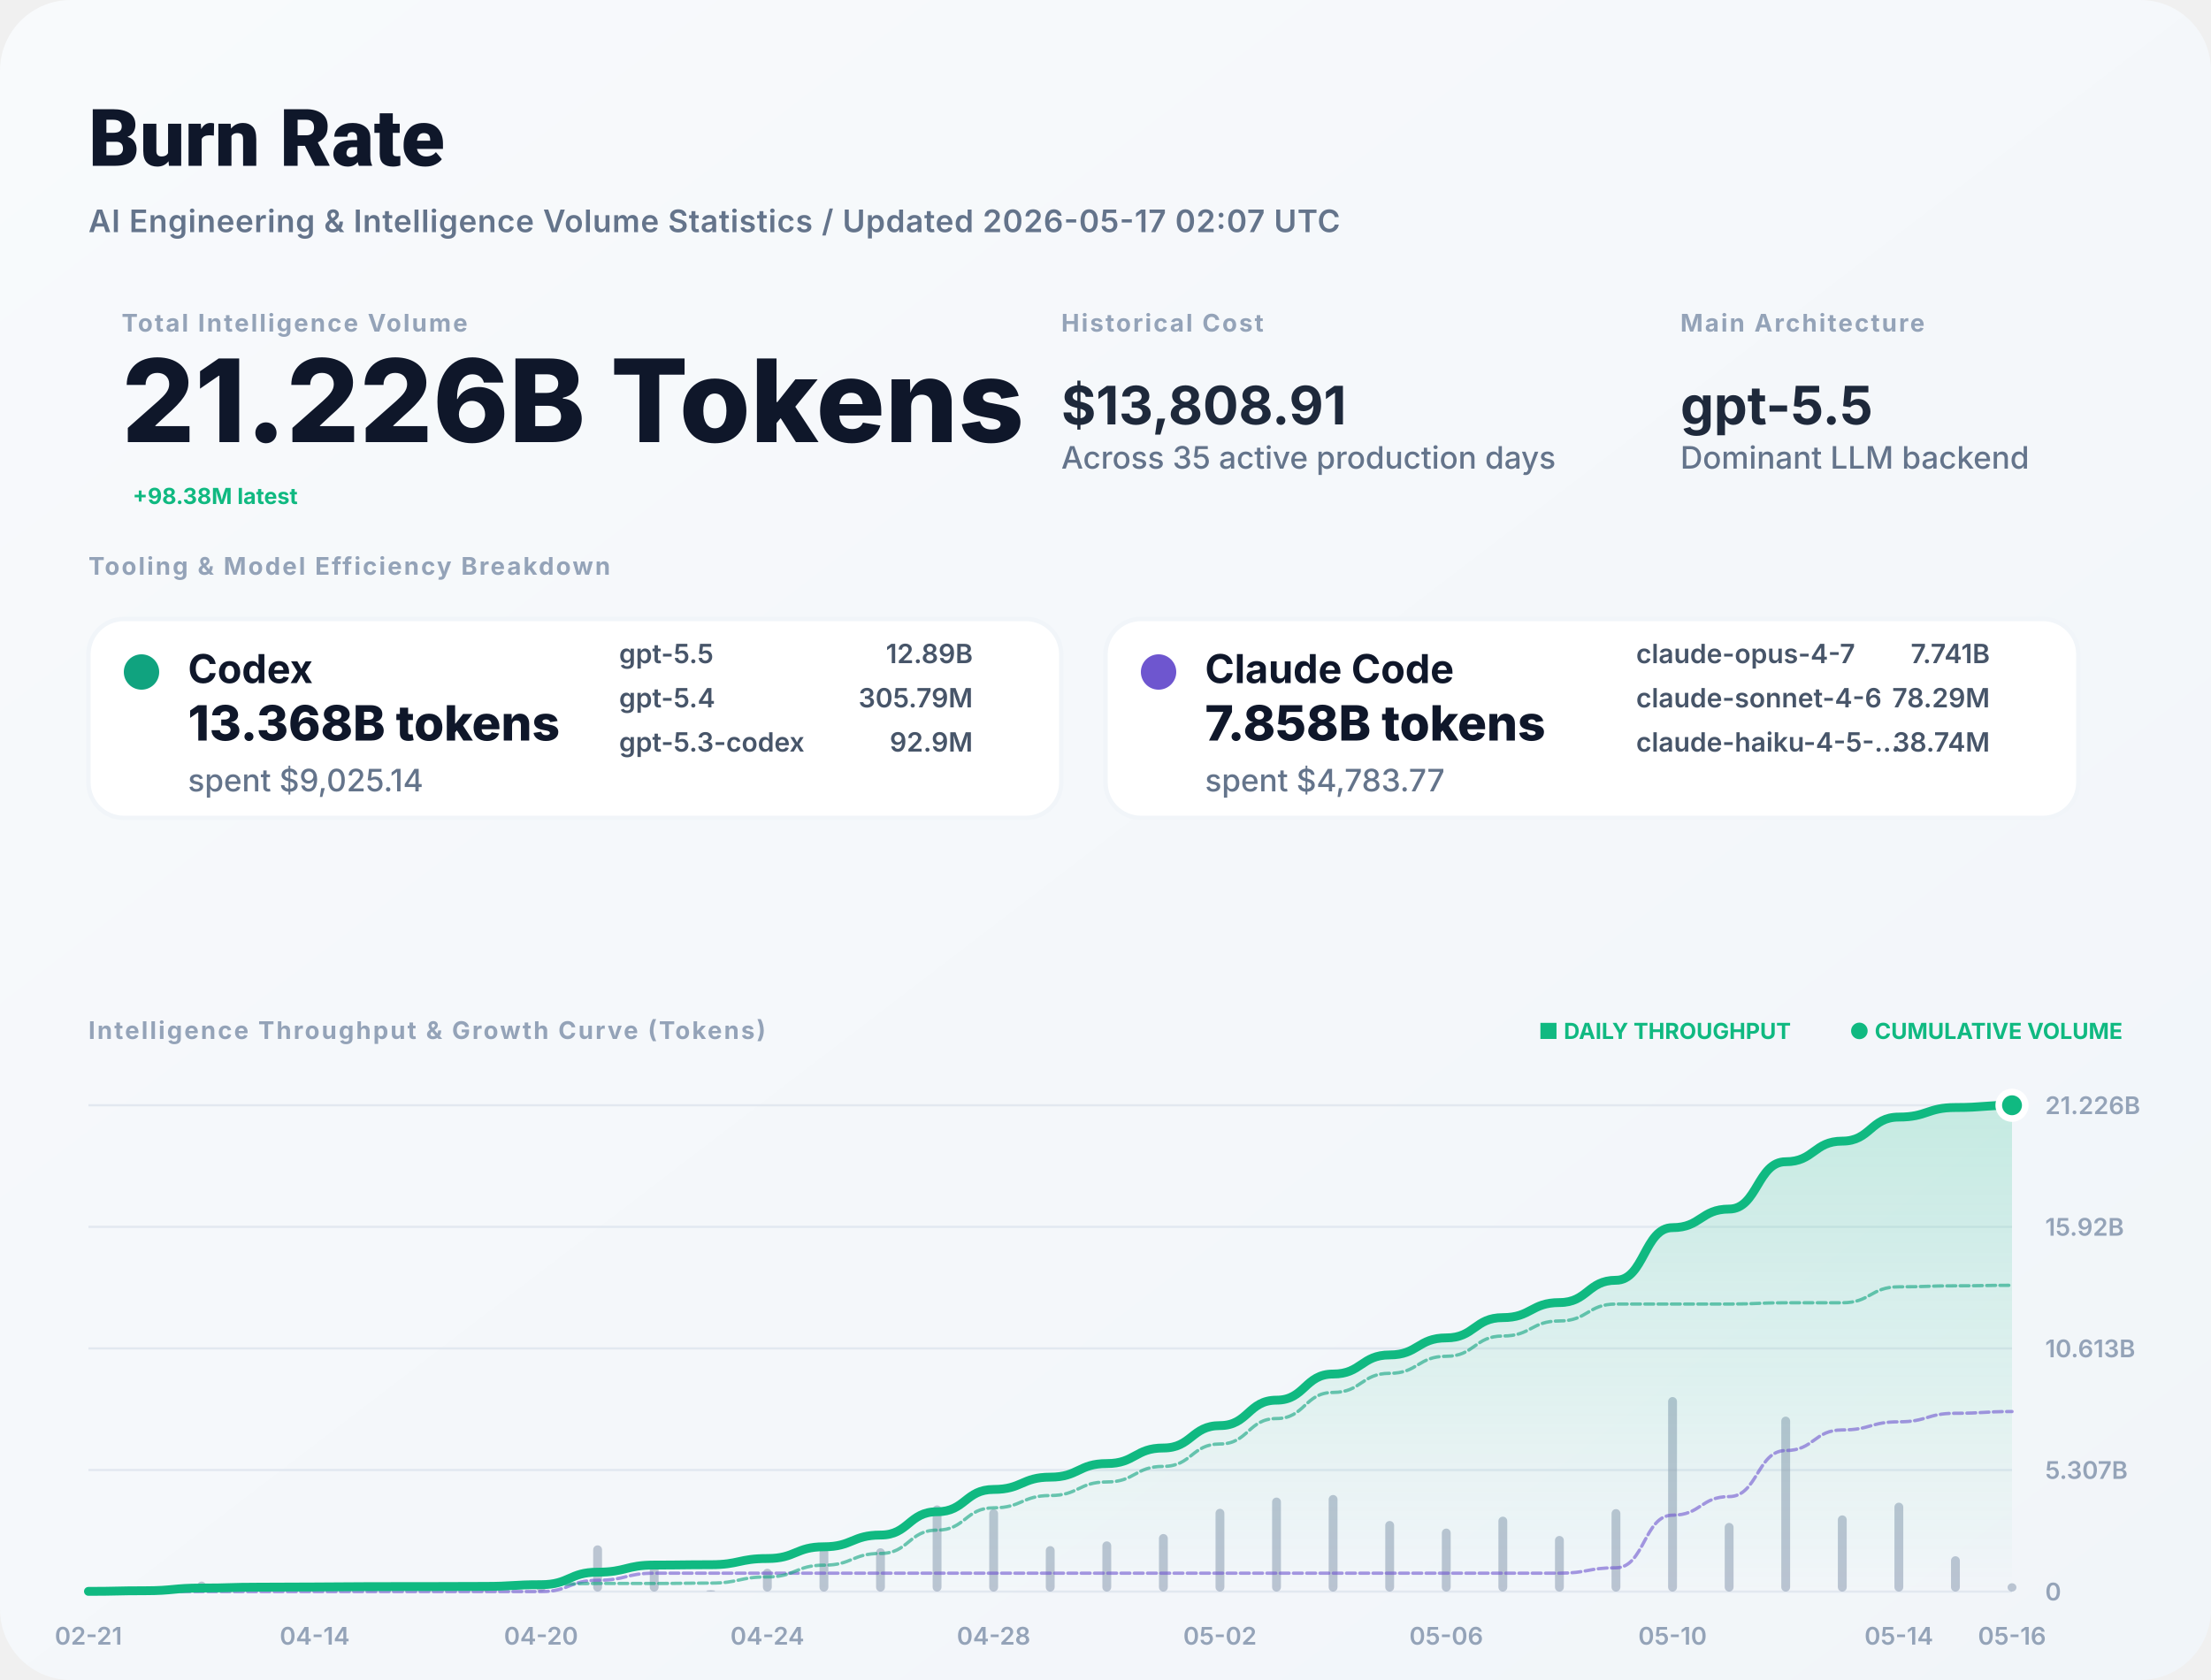
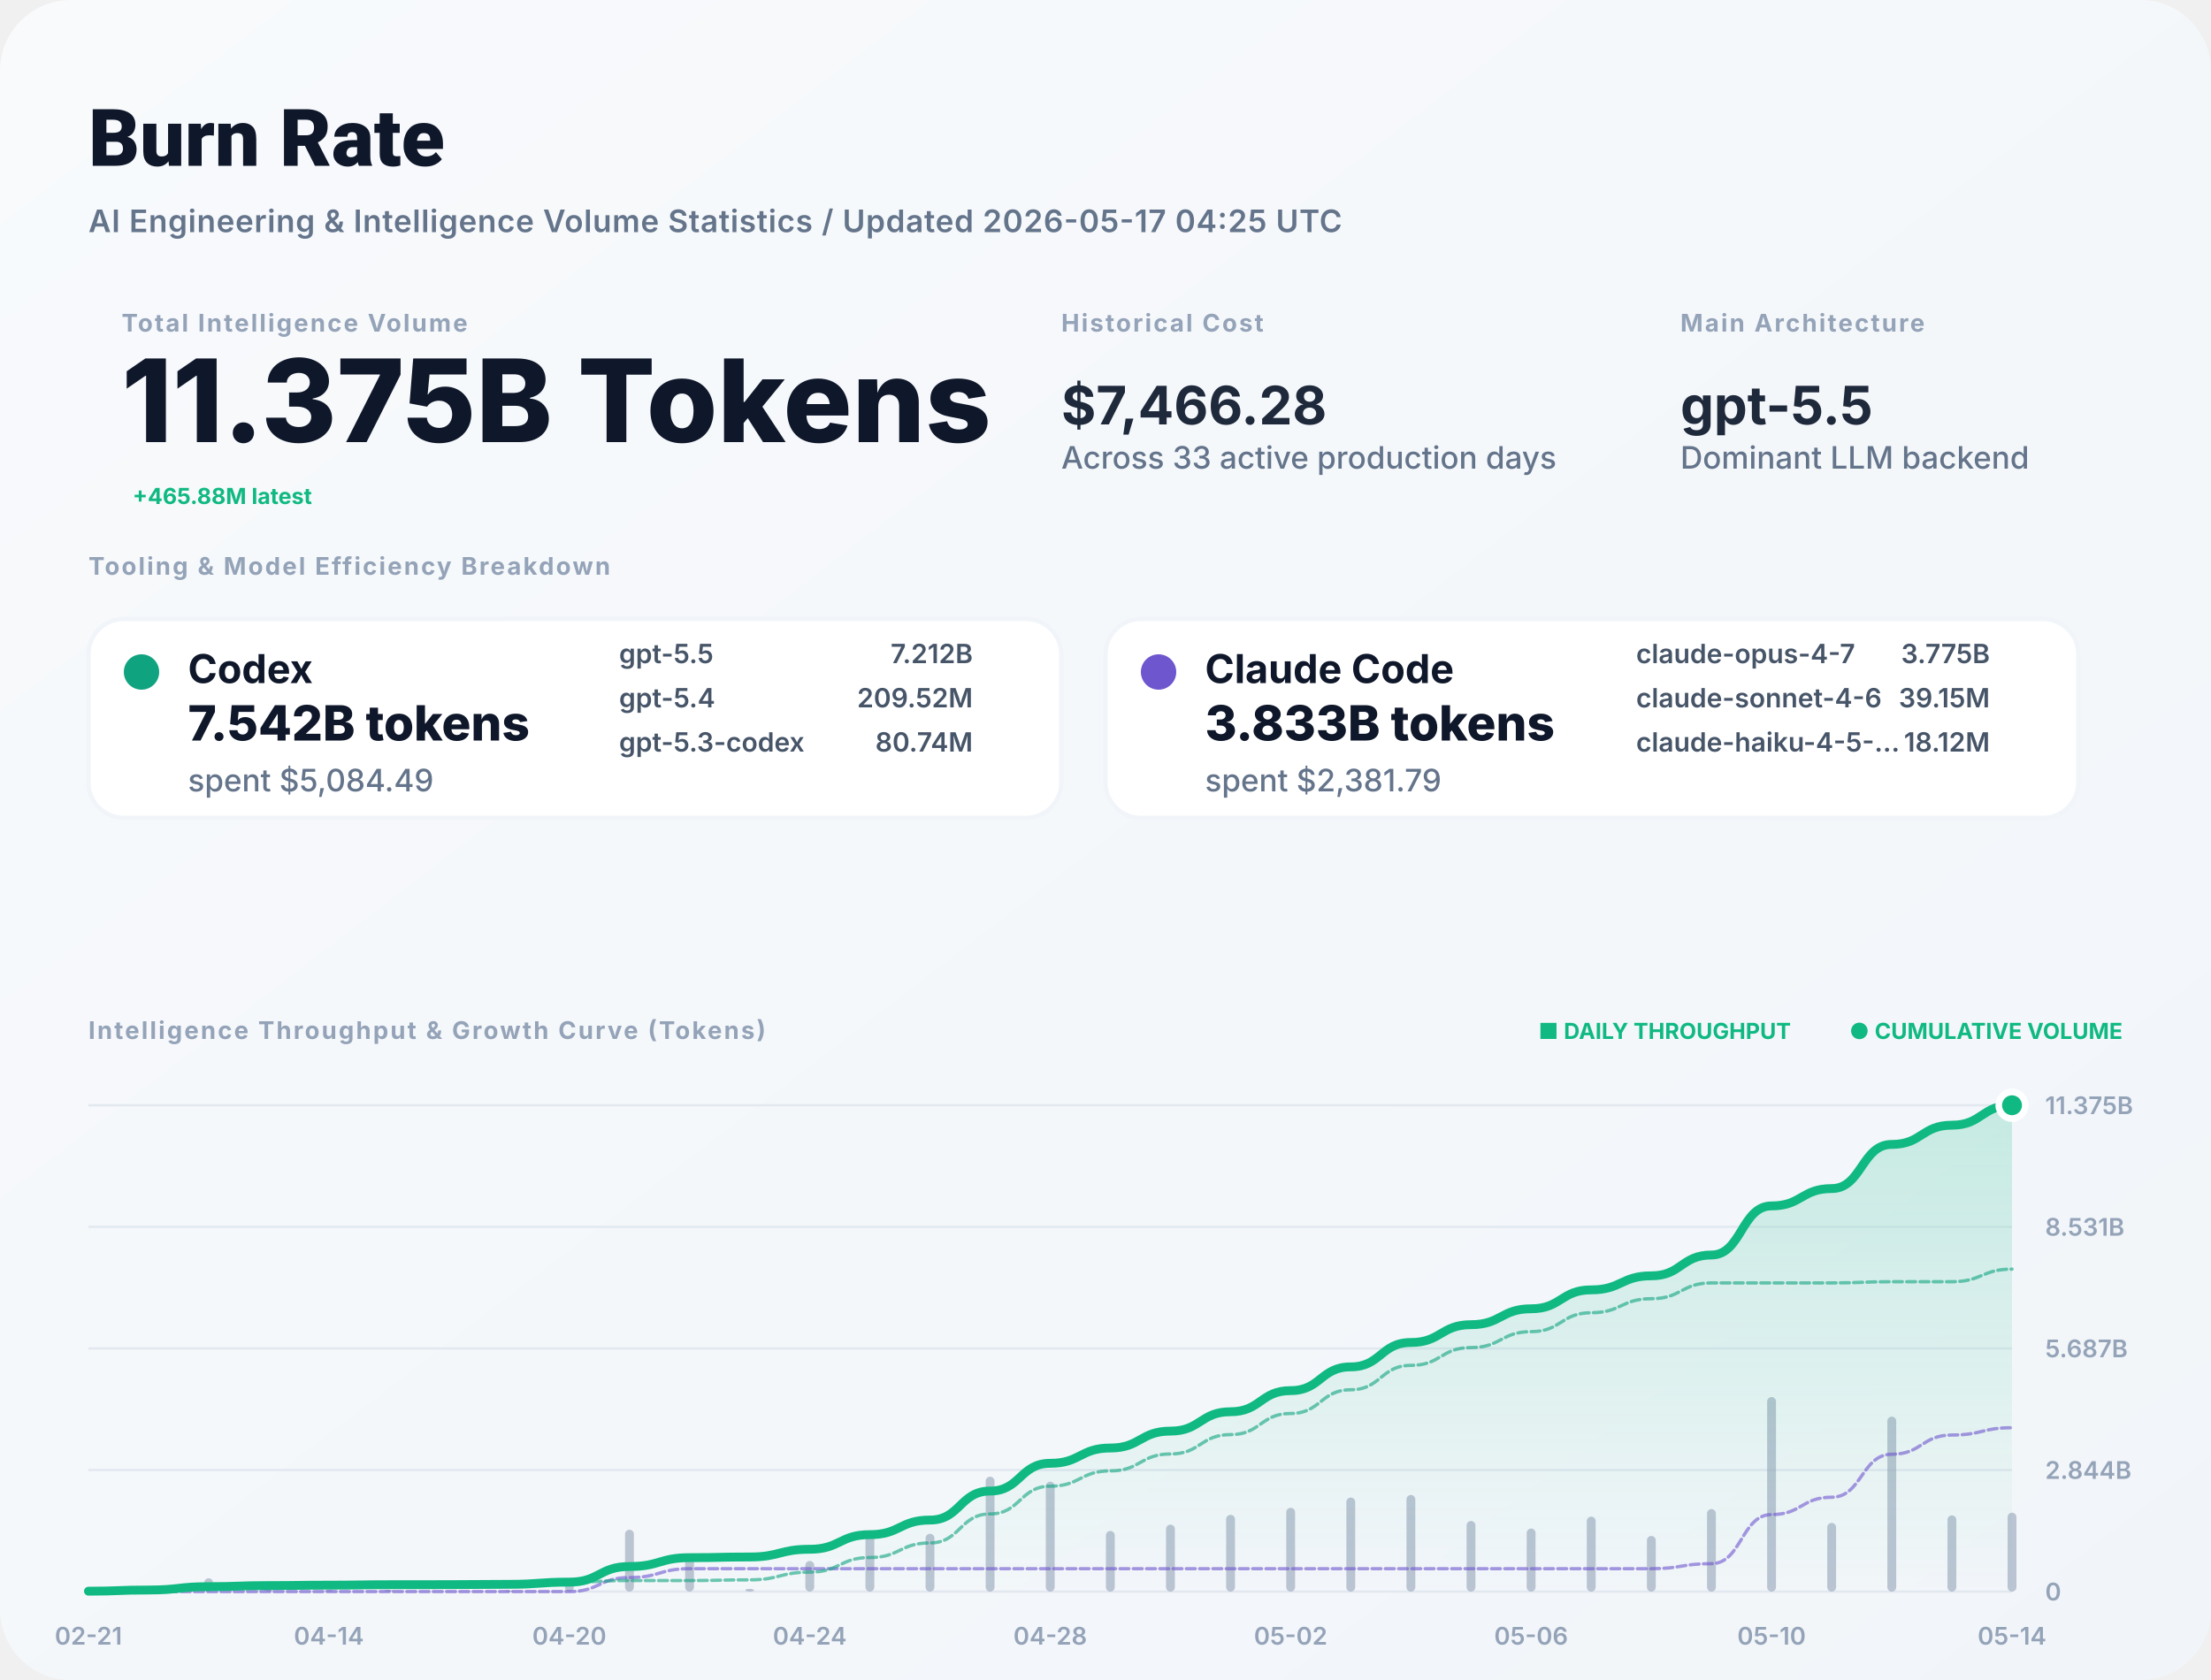
<svg xmlns="http://www.w3.org/2000/svg" width="1000" height="760" viewBox="0 0 1000 760" fill="none">
  <defs>
    <linearGradient id="bg" x1="0" x2="1" y1="0" y2="1">
      <stop stop-color="#F8FAFC" />
      <stop offset="1" stop-color="#F1F5F9" />
    </linearGradient>
    <filter id="shadow" x="-5%" y="-5%" width="110%" height="110%">
      <feDropShadow dx="0" dy="4" stdDeviation="12" flood-color="#000" flood-opacity="0.05" />
    </filter>
    <linearGradient id="lineGrad" x1="0" y1="0" x2="0" y2="1">
      <stop stop-color="#10B981" stop-opacity="0.2" />
      <stop offset="1" stop-color="#10B981" stop-opacity="0" />
    </linearGradient>
  </defs>
  <style>
    .title { font: 800 36px -apple-system, BlinkMacSystemFont, "Segoe UI", Roboto, sans-serif; fill: #0F172A; }
    .subtitle { font: 600 14px -apple-system, sans-serif; fill: #64748B; letter-spacing: 0.02em; }
    .label { font: 700 11px -apple-system, sans-serif; letter-spacing: 0.08em; text-transform: uppercase; fill: #94A3B8; }
    .total-val { font: 800 52px -apple-system, sans-serif; fill: #0F172A; }
    .stat-val { font: 700 24px -apple-system, sans-serif; fill: #1E293B; }
    .tool-name { font: 700 18px -apple-system, sans-serif; fill: #0F172A; }
    .tool-metric { font: 800 22px -apple-system, sans-serif; fill: #0F172A; }
    .tool-muted { font: 500 14px -apple-system, sans-serif; fill: #64748B; }
    .model-item { font: 600 12px -apple-system, sans-serif; fill: #475569; }
    .chart-label { font: 600 11px -apple-system, sans-serif; fill: #94A3B8; }
    .badge { font: 700 10px -apple-system, sans-serif; fill: #10B981; }
  </style>
  <rect width="1000" height="760" rx="32" fill="url(#bg)" />
  <text x="40" y="75" class="title">Burn Rate</text>
-   <text x="40" y="105" class="subtitle">AI Engineering &amp; Intelligence Volume Statistics / Updated 2026-05-17 02:07 UTC</text>
+   <text x="40" y="105" class="subtitle">AI Engineering &amp; Intelligence Volume Statistics / Updated 2026-05-17 04:25 UTC</text>
  <g transform="translate(40, 150)">
    <g transform="translate(15, 0)">
      <text y="0" class="label">Total Intelligence Volume</text>
-       <text y="50" class="total-val">21.226B Tokens</text>
-       <text x="5" y="78" class="badge" font-size="16">+98.38M latest</text>
+       <text y="50" class="total-val">11.375B Tokens</text>
+       <text x="5" y="78" class="badge" font-size="16">+465.88M latest</text>
    </g>
    <g transform="translate(440, 0)">
      <text y="0" class="label">Historical Cost</text>
-       <text y="42" class="stat-val">$13,808.91</text>
-       <text y="62" class="tool-muted">Across 35 active production days</text>
+       <text y="42" class="stat-val">$7,466.28</text>
+       <text y="62" class="tool-muted">Across 33 active production days</text>
    </g>
    <g transform="translate(720, 0)">
      <text y="0" class="label">Main Architecture</text>
      <text y="42" class="stat-val" fill="#10B981">gpt-5.5</text>
      <text y="62" class="tool-muted">Dominant LLM backend</text>
    </g>
  </g>
  <g transform="translate(40, 260)">
    <text y="0" class="label">Tooling &amp; Model Efficiency Breakdown</text>
  </g>
  <g transform="translate(40, 280)">
    <rect width="440" height="90" rx="16" fill="white" stroke="#F1F5F9" stroke-width="2" />
    <circle cx="24" cy="24" r="8" fill="#10A37F" />
    <text x="45" y="29" class="tool-name">Codex</text>
-     <text x="45" y="55" class="tool-metric">13.368B tokens</text>
-     <text x="45" y="78" class="tool-muted">spent $9,025.14</text>
+     <text x="45" y="55" class="tool-metric">7.542B tokens</text>
+     <text x="45" y="78" class="tool-muted">spent $5,084.49</text>
    <g transform="translate(240, 20)">
      <text x="0" y="0" class="model-item">gpt-5.5</text>
-       <text x="160" y="0" class="model-item" text-anchor="end">12.89B</text>
+       <text x="160" y="0" class="model-item" text-anchor="end">7.212B</text>
      <text x="0" y="20" class="model-item">gpt-5.4</text>
-       <text x="160" y="20" class="model-item" text-anchor="end">305.79M</text>
+       <text x="160" y="20" class="model-item" text-anchor="end">209.52M</text>
      <text x="0" y="40" class="model-item">gpt-5.3-codex</text>
-       <text x="160" y="40" class="model-item" text-anchor="end">92.9M</text>
+       <text x="160" y="40" class="model-item" text-anchor="end">80.74M</text>
    </g>
  </g>
  <g transform="translate(500, 280)">
    <rect width="440" height="90" rx="16" fill="white" stroke="#F1F5F9" stroke-width="2" />
    <circle cx="24" cy="24" r="8" fill="#6E56CF" />
    <text x="45" y="29" class="tool-name">Claude Code</text>
-     <text x="45" y="55" class="tool-metric">7.858B tokens</text>
-     <text x="45" y="78" class="tool-muted">spent $4,783.77</text>
+     <text x="45" y="55" class="tool-metric">3.833B tokens</text>
+     <text x="45" y="78" class="tool-muted">spent $2,381.79</text>
    <g transform="translate(240, 20)">
      <text x="0" y="0" class="model-item">claude-opus-4-7</text>
-       <text x="160" y="0" class="model-item" text-anchor="end">7.741B</text>
+       <text x="160" y="0" class="model-item" text-anchor="end">3.775B</text>
      <text x="0" y="20" class="model-item">claude-sonnet-4-6</text>
-       <text x="160" y="20" class="model-item" text-anchor="end">78.29M</text>
+       <text x="160" y="20" class="model-item" text-anchor="end">39.15M</text>
      <text x="0" y="40" class="model-item">claude-haiku-4-5-...</text>
-       <text x="160" y="40" class="model-item" text-anchor="end">38.74M</text>
+       <text x="160" y="40" class="model-item" text-anchor="end">18.12M</text>
    </g>
  </g>
  <g transform="translate(40, 470)">
    <text y="0" class="label">Intelligence Throughput &amp; Growth Curve (Tokens)</text>
    <g transform="translate(920, 0)" text-anchor="end">
      <text x="0" y="0" class="badge">● CUMULATIVE VOLUME</text>
      <text x="-150" y="0" class="badge" fill="#94A3B8">■ DAILY THROUGHPUT</text>
    </g>
  </g>
  <g>
    <line x1="40" y1="720" x2="910" y2="720" stroke="#E2E8F0" stroke-width="1" />
    <text x="925" y="724" class="chart-label">0</text>
    <line x1="40" y1="665" x2="910" y2="665" stroke="#E2E8F0" stroke-width="1" />
-     <text x="925" y="669" class="chart-label">5.307B</text>
+     <text x="925" y="669" class="chart-label">2.844B</text>
    <line x1="40" y1="610" x2="910" y2="610" stroke="#E2E8F0" stroke-width="1" />
-     <text x="925" y="614" class="chart-label">10.613B</text>
+     <text x="925" y="614" class="chart-label">5.687B</text>
    <line x1="40" y1="555" x2="910" y2="555" stroke="#E2E8F0" stroke-width="1" />
-     <text x="925" y="559" class="chart-label">15.92B</text>
+     <text x="925" y="559" class="chart-label">8.531B</text>
    <line x1="40" y1="500" x2="910" y2="500" stroke="#E2E8F0" stroke-width="1" />
-     <text x="925" y="504" class="chart-label">21.226B</text>
+     <text x="925" y="504" class="chart-label">11.375B</text>
    <text x="40" y="744" text-anchor="middle" class="chart-label">02-21</text>
-     <text x="142.353" y="744" text-anchor="middle" class="chart-label">04-14</text>
-     <text x="244.706" y="744" text-anchor="middle" class="chart-label">04-20</text>
-     <text x="347.059" y="744" text-anchor="middle" class="chart-label">04-24</text>
-     <text x="449.412" y="744" text-anchor="middle" class="chart-label">04-28</text>
-     <text x="551.765" y="744" text-anchor="middle" class="chart-label">05-02</text>
-     <text x="654.118" y="744" text-anchor="middle" class="chart-label">05-06</text>
-     <text x="756.471" y="744" text-anchor="middle" class="chart-label">05-10</text>
-     <text x="858.824" y="744" text-anchor="middle" class="chart-label">05-14</text>
-     <text x="910" y="744" text-anchor="middle" class="chart-label">05-16</text>
+     <text x="148.75" y="744" text-anchor="middle" class="chart-label">04-14</text>
+     <text x="257.5" y="744" text-anchor="middle" class="chart-label">04-20</text>
+     <text x="366.25" y="744" text-anchor="middle" class="chart-label">04-24</text>
+     <text x="475" y="744" text-anchor="middle" class="chart-label">04-28</text>
+     <text x="583.75" y="744" text-anchor="middle" class="chart-label">05-02</text>
+     <text x="692.5" y="744" text-anchor="middle" class="chart-label">05-06</text>
+     <text x="801.25" y="744" text-anchor="middle" class="chart-label">05-10</text>
+     <text x="910" y="744" text-anchor="middle" class="chart-label">05-14</text>
    <g opacity="0.6">
-       <rect x="38" y="719.65" width="4" height="0.35" fill="#94A3B8" rx="2" />
-       <rect x="63.588" y="718.946" width="4" height="1.054" fill="#94A3B8" rx="2" />
-       <rect x="89.176" y="715.481" width="4" height="4.519" fill="#94A3B8" rx="2" />
-       <rect x="114.765" y="718.56" width="4" height="1.44" fill="#94A3B8" rx="2" />
-       <rect x="140.353" y="719.626" width="4" height="0.374" fill="#94A3B8" rx="2" />
-       <rect x="165.941" y="719.433" width="4" height="0.567" fill="#94A3B8" rx="2" />
-       <rect x="191.529" y="719.933" width="4" height="0.067" fill="#94A3B8" rx="2" />
-       <rect x="217.118" y="719.715" width="4" height="0.285" fill="#94A3B8" rx="2" />
-       <rect x="242.706" y="717.129" width="4" height="2.871" fill="#94A3B8" rx="2" />
-       <rect x="268.294" y="699.084" width="4" height="20.916" fill="#94A3B8" rx="2" />
-       <rect x="293.882" y="708.112" width="4" height="11.888" fill="#94A3B8" rx="2" />
-       <rect x="319.471" y="719.384" width="4" height="0.616" fill="#94A3B8" rx="2" />
-       <rect x="345.059" y="709.673" width="4" height="10.327" fill="#94A3B8" rx="2" />
-       <rect x="370.647" y="700.365" width="4" height="19.635" fill="#94A3B8" rx="2" />
-       <rect x="396.235" y="700.397" width="4" height="19.603" fill="#94A3B8" rx="2" />
-       <rect x="421.824" y="681.007" width="4" height="38.993" fill="#94A3B8" rx="2" />
-       <rect x="447.412" y="682.709" width="4" height="37.291" fill="#94A3B8" rx="2" />
-       <rect x="473" y="699.435" width="4" height="20.565" fill="#94A3B8" rx="2" />
-       <rect x="498.588" y="697.288" width="4" height="22.712" fill="#94A3B8" rx="2" />
-       <rect x="524.176" y="693.959" width="4" height="26.041" fill="#94A3B8" rx="2" />
-       <rect x="549.765" y="682.551" width="4" height="37.449" fill="#94A3B8" rx="2" />
-       <rect x="575.353" y="677.468" width="4" height="42.532" fill="#94A3B8" rx="2" />
-       <rect x="600.941" y="676.307" width="4" height="43.693" fill="#94A3B8" rx="2" />
-       <rect x="626.529" y="688.062" width="4" height="31.938" fill="#94A3B8" rx="2" />
-       <rect x="652.118" y="691.497" width="4" height="28.503" fill="#94A3B8" rx="2" />
-       <rect x="677.706" y="686.103" width="4" height="33.897" fill="#94A3B8" rx="2" />
-       <rect x="703.294" y="694.834" width="4" height="25.166" fill="#94A3B8" rx="2" />
-       <rect x="728.882" y="682.691" width="4" height="37.309" fill="#94A3B8" rx="2" />
-       <rect x="754.471" y="632" width="4" height="88" fill="#94A3B8" rx="2" />
-       <rect x="780.059" y="688.938" width="4" height="31.062" fill="#94A3B8" rx="2" />
-       <rect x="805.647" y="640.857" width="4" height="79.143" fill="#94A3B8" rx="2" />
-       <rect x="831.235" y="685.531" width="4" height="34.469" fill="#94A3B8" rx="2" />
-       <rect x="856.824" y="679.782" width="4" height="40.218" fill="#94A3B8" rx="2" />
-       <rect x="882.412" y="704.018" width="4" height="15.982" fill="#94A3B8" rx="2" />
-       <rect x="908" y="716.231" width="4" height="3.769" fill="#94A3B8" rx="2" />
+       <rect x="38" y="719.299" width="4" height="0.701" fill="#94A3B8" rx="2" />
+       <rect x="65.188" y="717.891" width="4" height="2.109" fill="#94A3B8" rx="2" />
+       <rect x="92.375" y="713.975" width="4" height="6.025" fill="#94A3B8" rx="2" />
+       <rect x="119.562" y="718.08" width="4" height="1.92" fill="#94A3B8" rx="2" />
+       <rect x="146.75" y="719.252" width="4" height="0.748" fill="#94A3B8" rx="2" />
+       <rect x="173.938" y="719.191" width="4" height="0.809" fill="#94A3B8" rx="2" />
+       <rect x="201.125" y="719.867" width="4" height="0.133" fill="#94A3B8" rx="2" />
+       <rect x="228.312" y="719.429" width="4" height="0.571" fill="#94A3B8" rx="2" />
+       <rect x="255.5" y="716.066" width="4" height="3.934" fill="#94A3B8" rx="2" />
+       <rect x="282.688" y="692.019" width="4" height="27.981" fill="#94A3B8" rx="2" />
+       <rect x="309.875" y="704.15" width="4" height="15.85" fill="#94A3B8" rx="2" />
+       <rect x="337.062" y="718.767" width="4" height="1.233" fill="#94A3B8" rx="2" />
+       <rect x="364.25" y="706.147" width="4" height="13.853" fill="#94A3B8" rx="2" />
+       <rect x="391.438" y="693.82" width="4" height="26.18" fill="#94A3B8" rx="2" />
+       <rect x="418.625" y="693.862" width="4" height="26.138" fill="#94A3B8" rx="2" />
+       <rect x="445.812" y="668.009" width="4" height="51.991" fill="#94A3B8" rx="2" />
+       <rect x="473" y="670.279" width="4" height="49.721" fill="#94A3B8" rx="2" />
+       <rect x="500.188" y="692.58" width="4" height="27.42" fill="#94A3B8" rx="2" />
+       <rect x="527.375" y="689.717" width="4" height="30.283" fill="#94A3B8" rx="2" />
+       <rect x="554.562" y="685.278" width="4" height="34.722" fill="#94A3B8" rx="2" />
+       <rect x="581.75" y="682.13" width="4" height="37.87" fill="#94A3B8" rx="2" />
+       <rect x="608.938" y="677.468" width="4" height="42.532" fill="#94A3B8" rx="2" />
+       <rect x="636.125" y="676.307" width="4" height="43.693" fill="#94A3B8" rx="2" />
+       <rect x="663.312" y="688.062" width="4" height="31.938" fill="#94A3B8" rx="2" />
+       <rect x="690.5" y="691.497" width="4" height="28.503" fill="#94A3B8" rx="2" />
+       <rect x="717.688" y="686.103" width="4" height="33.897" fill="#94A3B8" rx="2" />
+       <rect x="744.875" y="694.834" width="4" height="25.166" fill="#94A3B8" rx="2" />
+       <rect x="772.062" y="682.691" width="4" height="37.309" fill="#94A3B8" rx="2" />
+       <rect x="799.25" y="632" width="4" height="88" fill="#94A3B8" rx="2" />
+       <rect x="826.438" y="688.938" width="4" height="31.062" fill="#94A3B8" rx="2" />
+       <rect x="853.625" y="640.857" width="4" height="79.143" fill="#94A3B8" rx="2" />
+       <rect x="880.812" y="685.531" width="4" height="34.469" fill="#94A3B8" rx="2" />
+       <rect x="908" y="684.302" width="4" height="35.698" fill="#94A3B8" rx="2" />
    </g>
-     <path d="M 40,719.905 C 52.794,719.905 52.794,719.62 65.588,719.62 C 78.382,719.62 78.382,718.398 91.176,718.398 C 103.971,718.398 103.971,718.008 116.765,718.008 C 129.559,718.008 129.559,717.907 142.353,717.907 C 155.147,717.907 155.147,717.753 167.941,717.753 C 180.735,717.753 180.735,717.735 193.529,717.735 C 206.324,717.735 206.324,717.658 219.118,717.658 C 231.912,717.658 231.912,716.882 244.706,716.882 C 257.5,716.882 257.5,711.223 270.294,711.223 C 283.088,711.223 283.088,708.007 295.882,708.007 C 308.676,708.007 308.676,707.841 321.471,707.841 C 334.265,707.841 334.265,705.047 347.059,705.047 C 359.853,705.047 359.853,699.735 372.647,699.735 C 385.441,699.735 385.441,694.432 398.235,694.432 C 411.029,694.432 411.029,683.884 423.824,683.884 C 436.618,683.884 436.618,673.796 449.412,673.796 C 462.206,673.796 462.206,668.232 475,668.232 C 487.794,668.232 487.794,662.088 500.588,662.088 C 513.382,662.088 513.382,655.043 526.176,655.043 C 538.971,655.043 538.971,644.913 551.765,644.913 C 564.559,644.913 564.559,633.407 577.353,633.407 C 590.147,633.407 590.147,621.587 602.941,621.587 C 615.735,621.587 615.735,612.947 628.529,612.947 C 641.324,612.947 641.324,605.237 654.118,605.237 C 666.912,605.237 666.912,596.067 679.706,596.067 C 692.5,596.067 692.5,589.259 705.294,589.259 C 718.088,589.259 718.088,579.166 730.882,579.166 C 743.676,579.166 743.676,555.36 756.471,555.36 C 769.265,555.36 769.265,546.957 782.059,546.957 C 794.853,546.957 794.853,525.547 807.647,525.547 C 820.441,525.547 820.441,516.223 833.235,516.223 C 846.029,516.223 846.029,505.343 858.824,505.343 C 871.618,505.343 871.618,501.02 884.412,501.02 C 897.206,501.02 897.206,500 910,500 L 910,720 L 40,720 Z" fill="url(#lineGrad)" />
-     <path d="M 40,720 C 52.794,720 52.794,720 65.588,720 C 78.382,720 78.382,720 91.176,720 C 103.971,720 103.971,720 116.765,720 C 129.559,720 129.559,720 142.353,720 C 155.147,720 155.147,720 167.941,720 C 180.735,720 180.735,720 193.529,720 C 206.324,720 206.324,720 219.118,720 C 231.912,720 231.912,720 244.706,720 C 257.5,720 257.5,714.895 270.294,714.895 C 283.088,714.895 283.088,711.679 295.882,711.679 C 308.676,711.679 308.676,711.679 321.471,711.679 C 334.265,711.679 334.265,711.679 347.059,711.679 C 359.853,711.679 359.853,711.679 372.647,711.679 C 385.441,711.679 385.441,711.679 398.235,711.679 C 411.029,711.679 411.029,711.679 423.824,711.679 C 436.618,711.679 436.618,711.679 449.412,711.679 C 462.206,711.679 462.206,711.679 475,711.679 C 487.794,711.679 487.794,711.679 500.588,711.679 C 513.382,711.679 513.382,711.679 526.176,711.679 C 538.971,711.679 538.971,711.679 551.765,711.679 C 564.559,711.679 564.559,711.679 577.353,711.679 C 590.147,711.679 590.147,711.679 602.941,711.679 C 615.735,711.679 615.735,711.679 628.529,711.679 C 641.324,711.679 641.324,711.679 654.118,711.679 C 666.912,711.679 666.912,711.679 679.706,711.679 C 692.5,711.679 692.5,711.679 705.294,711.679 C 718.088,711.679 718.088,709.24 730.882,709.24 C 743.676,709.24 743.676,685.434 756.471,685.434 C 769.265,685.434 769.265,677.031 782.059,677.031 C 794.853,677.031 794.853,656.199 807.647,656.199 C 820.441,656.199 820.441,646.874 833.235,646.874 C 846.029,646.874 846.029,643.201 858.824,643.201 C 871.618,643.201 871.618,639.337 884.412,639.337 C 897.206,639.337 897.206,638.554 910,638.554" stroke="#6E56CF" stroke-width="1.5" stroke-opacity="0.6" fill="none" stroke-linecap="round" stroke-linejoin="round" stroke-dasharray="4 2" />
-     <path d="M 40,719.905 C 52.794,719.905 52.794,719.62 65.588,719.62 C 78.382,719.62 78.382,718.398 91.176,718.398 C 103.971,718.398 103.971,718.008 116.765,718.008 C 129.559,718.008 129.559,717.907 142.353,717.907 C 155.147,717.907 155.147,717.753 167.941,717.753 C 180.735,717.753 180.735,717.735 193.529,717.735 C 206.324,717.735 206.324,717.658 219.118,717.658 C 231.912,717.658 231.912,716.882 244.706,716.882 C 257.5,716.882 257.5,716.328 270.294,716.328 C 283.088,716.328 283.088,716.328 295.882,716.328 C 308.676,716.328 308.676,716.161 321.471,716.161 C 334.265,716.161 334.265,713.367 347.059,713.367 C 359.853,713.367 359.853,708.056 372.647,708.056 C 385.441,708.056 385.441,702.753 398.235,702.753 C 411.029,702.753 411.029,692.204 423.824,692.204 C 436.618,692.204 436.618,682.116 449.412,682.116 C 462.206,682.116 462.206,676.553 475,676.553 C 487.794,676.553 487.794,670.409 500.588,670.409 C 513.382,670.409 513.382,663.364 526.176,663.364 C 538.971,663.364 538.971,653.233 551.765,653.233 C 564.559,653.233 564.559,641.728 577.353,641.728 C 590.147,641.728 590.147,629.908 602.941,629.908 C 615.735,629.908 615.735,621.268 628.529,621.268 C 641.324,621.268 641.324,613.557 654.118,613.557 C 666.912,613.557 666.912,604.387 679.706,604.387 C 692.5,604.387 692.5,597.579 705.294,597.579 C 718.088,597.579 718.088,589.926 730.882,589.926 C 743.676,589.926 743.676,589.926 756.471,589.926 C 769.265,589.926 769.265,589.926 782.059,589.926 C 794.853,589.926 794.853,589.349 807.647,589.349 C 820.441,589.349 820.441,589.349 833.235,589.349 C 846.029,589.349 846.029,582.142 858.824,582.142 C 871.618,582.142 871.618,581.682 884.412,581.682 C 897.206,581.682 897.206,581.446 910,581.446" stroke="#10A37F" stroke-width="1.5" stroke-opacity="0.6" fill="none" stroke-linecap="round" stroke-linejoin="round" stroke-dasharray="4 2" />
-     <path d="M 40,719.905 C 52.794,719.905 52.794,719.62 65.588,719.62 C 78.382,719.62 78.382,718.398 91.176,718.398 C 103.971,718.398 103.971,718.008 116.765,718.008 C 129.559,718.008 129.559,717.907 142.353,717.907 C 155.147,717.907 155.147,717.753 167.941,717.753 C 180.735,717.753 180.735,717.735 193.529,717.735 C 206.324,717.735 206.324,717.658 219.118,717.658 C 231.912,717.658 231.912,716.882 244.706,716.882 C 257.5,716.882 257.5,711.223 270.294,711.223 C 283.088,711.223 283.088,708.007 295.882,708.007 C 308.676,708.007 308.676,707.841 321.471,707.841 C 334.265,707.841 334.265,705.047 347.059,705.047 C 359.853,705.047 359.853,699.735 372.647,699.735 C 385.441,699.735 385.441,694.432 398.235,694.432 C 411.029,694.432 411.029,683.884 423.824,683.884 C 436.618,683.884 436.618,673.796 449.412,673.796 C 462.206,673.796 462.206,668.232 475,668.232 C 487.794,668.232 487.794,662.088 500.588,662.088 C 513.382,662.088 513.382,655.043 526.176,655.043 C 538.971,655.043 538.971,644.913 551.765,644.913 C 564.559,644.913 564.559,633.407 577.353,633.407 C 590.147,633.407 590.147,621.587 602.941,621.587 C 615.735,621.587 615.735,612.947 628.529,612.947 C 641.324,612.947 641.324,605.237 654.118,605.237 C 666.912,605.237 666.912,596.067 679.706,596.067 C 692.5,596.067 692.5,589.259 705.294,589.259 C 718.088,589.259 718.088,579.166 730.882,579.166 C 743.676,579.166 743.676,555.36 756.471,555.36 C 769.265,555.36 769.265,546.957 782.059,546.957 C 794.853,546.957 794.853,525.547 807.647,525.547 C 820.441,525.547 820.441,516.223 833.235,516.223 C 846.029,516.223 846.029,505.343 858.824,505.343 C 871.618,505.343 871.618,501.02 884.412,501.02 C 897.206,501.02 897.206,500 910,500" stroke="#10B981" stroke-width="4" fill="none" stroke-linecap="round" stroke-linejoin="round" />
+     <path d="M 40,719.823 C 53.594,719.823 53.594,719.291 67.188,719.291 C 80.781,719.291 80.781,717.77 94.375,717.77 C 107.969,717.77 107.969,717.285 121.562,717.285 C 135.156,717.285 135.156,717.097 148.75,717.097 C 162.344,717.097 162.344,716.892 175.938,716.892 C 189.531,716.892 189.531,716.859 203.125,716.859 C 216.719,716.859 216.719,716.715 230.312,716.715 C 243.906,716.715 243.906,715.722 257.5,715.722 C 271.094,715.722 271.094,708.659 284.688,708.659 C 298.281,708.659 298.281,704.658 311.875,704.658 C 325.469,704.658 325.469,704.347 339.062,704.347 C 352.656,704.347 352.656,700.85 366.25,700.85 C 379.844,700.85 379.844,694.242 393.438,694.242 C 407.031,694.242 407.031,687.645 420.625,687.645 C 434.219,687.645 434.219,674.522 447.812,674.522 C 461.406,674.522 461.406,661.972 475,661.972 C 488.594,661.972 488.594,655.051 502.188,655.051 C 515.781,655.051 515.781,647.407 529.375,647.407 C 542.969,647.407 542.969,638.643 556.562,638.643 C 570.156,638.643 570.156,629.084 583.75,629.084 C 597.344,629.084 597.344,618.349 610.938,618.349 C 624.531,618.349 624.531,607.321 638.125,607.321 C 651.719,607.321 651.719,599.259 665.312,599.259 C 678.906,599.259 678.906,592.065 692.5,592.065 C 706.094,592.065 706.094,583.509 719.688,583.509 C 733.281,583.509 733.281,577.157 746.875,577.157 C 760.469,577.157 760.469,567.74 774.062,567.74 C 787.656,567.74 787.656,545.528 801.25,545.528 C 814.844,545.528 814.844,537.687 828.438,537.687 C 842.031,537.687 842.031,517.711 855.625,517.711 C 869.219,517.711 869.219,509.011 882.812,509.011 C 896.406,509.011 896.406,500 910,500 L 910,720 L 40,720 Z" fill="url(#lineGrad)" />
+     <path d="M 40,720 C 53.594,720 53.594,720 67.188,720 C 80.781,720 80.781,720 94.375,720 C 107.969,720 107.969,720 121.562,720 C 135.156,720 135.156,720 148.75,720 C 162.344,720 162.344,720 175.938,720 C 189.531,720 189.531,720 203.125,720 C 216.719,720 216.719,720 230.312,720 C 243.906,720 243.906,720 257.5,720 C 271.094,720 271.094,713.649 284.688,713.649 C 298.281,713.649 298.281,709.649 311.875,709.649 C 325.469,709.649 325.469,709.649 339.062,709.649 C 352.656,709.649 352.656,709.649 366.25,709.649 C 379.844,709.649 379.844,709.649 393.438,709.649 C 407.031,709.649 407.031,709.649 420.625,709.649 C 434.219,709.649 434.219,709.649 447.812,709.649 C 461.406,709.649 461.406,709.649 475,709.649 C 488.594,709.649 488.594,709.649 502.188,709.649 C 515.781,709.649 515.781,709.649 529.375,709.649 C 542.969,709.649 542.969,709.649 556.562,709.649 C 570.156,709.649 570.156,709.649 583.75,709.649 C 597.344,709.649 597.344,709.649 610.938,709.649 C 624.531,709.649 624.531,709.649 638.125,709.649 C 651.719,709.649 651.719,709.649 665.312,709.649 C 678.906,709.649 678.906,709.649 692.5,709.649 C 706.094,709.649 706.094,709.649 719.688,709.649 C 733.281,709.649 733.281,709.649 746.875,709.649 C 760.469,709.649 760.469,707.372 774.062,707.372 C 787.656,707.372 787.656,685.16 801.25,685.16 C 814.844,685.16 814.844,677.32 828.438,677.32 C 842.031,677.32 842.031,657.883 855.625,657.883 C 869.219,657.883 869.219,649.182 882.812,649.182 C 896.406,649.182 896.406,645.875 910,645.875" stroke="#6E56CF" stroke-width="1.5" stroke-opacity="0.6" fill="none" stroke-linecap="round" stroke-linejoin="round" stroke-dasharray="4 2" />
+     <path d="M 40,719.823 C 53.594,719.823 53.594,719.291 67.188,719.291 C 80.781,719.291 80.781,717.77 94.375,717.77 C 107.969,717.77 107.969,717.285 121.562,717.285 C 135.156,717.285 135.156,717.097 148.75,717.097 C 162.344,717.097 162.344,716.892 175.938,716.892 C 189.531,716.892 189.531,716.859 203.125,716.859 C 216.719,716.859 216.719,716.715 230.312,716.715 C 243.906,716.715 243.906,715.722 257.5,715.722 C 271.094,715.722 271.094,715.009 284.688,715.009 C 298.281,715.009 298.281,715.009 311.875,715.009 C 325.469,715.009 325.469,714.698 339.062,714.698 C 352.656,714.698 352.656,711.202 366.25,711.202 C 379.844,711.202 379.844,704.594 393.438,704.594 C 407.031,704.594 407.031,697.996 420.625,697.996 C 434.219,697.996 434.219,684.873 447.812,684.873 C 461.406,684.873 461.406,672.323 475,672.323 C 488.594,672.323 488.594,665.402 502.188,665.402 C 515.781,665.402 515.781,657.758 529.375,657.758 C 542.969,657.758 542.969,648.994 556.562,648.994 C 570.156,648.994 570.156,639.436 583.75,639.436 C 597.344,639.436 597.344,628.7 610.938,628.7 C 624.531,628.7 624.531,617.672 638.125,617.672 C 651.719,617.672 651.719,609.61 665.312,609.61 C 678.906,609.61 678.906,602.416 692.5,602.416 C 706.094,602.416 706.094,593.86 719.688,593.86 C 733.281,593.86 733.281,587.508 746.875,587.508 C 760.469,587.508 760.469,580.367 774.062,580.367 C 787.656,580.367 787.656,580.367 801.25,580.367 C 814.844,580.367 814.844,580.367 828.438,580.367 C 842.031,580.367 842.031,579.828 855.625,579.828 C 869.219,579.828 869.219,579.828 882.812,579.828 C 896.406,579.828 896.406,574.125 910,574.125" stroke="#10A37F" stroke-width="1.5" stroke-opacity="0.6" fill="none" stroke-linecap="round" stroke-linejoin="round" stroke-dasharray="4 2" />
+     <path d="M 40,719.823 C 53.594,719.823 53.594,719.291 67.188,719.291 C 80.781,719.291 80.781,717.77 94.375,717.77 C 107.969,717.77 107.969,717.285 121.562,717.285 C 135.156,717.285 135.156,717.097 148.75,717.097 C 162.344,717.097 162.344,716.892 175.938,716.892 C 189.531,716.892 189.531,716.859 203.125,716.859 C 216.719,716.859 216.719,716.715 230.312,716.715 C 243.906,716.715 243.906,715.722 257.5,715.722 C 271.094,715.722 271.094,708.659 284.688,708.659 C 298.281,708.659 298.281,704.658 311.875,704.658 C 325.469,704.658 325.469,704.347 339.062,704.347 C 352.656,704.347 352.656,700.85 366.25,700.85 C 379.844,700.85 379.844,694.242 393.438,694.242 C 407.031,694.242 407.031,687.645 420.625,687.645 C 434.219,687.645 434.219,674.522 447.812,674.522 C 461.406,674.522 461.406,661.972 475,661.972 C 488.594,661.972 488.594,655.051 502.188,655.051 C 515.781,655.051 515.781,647.407 529.375,647.407 C 542.969,647.407 542.969,638.643 556.562,638.643 C 570.156,638.643 570.156,629.084 583.75,629.084 C 597.344,629.084 597.344,618.349 610.938,618.349 C 624.531,618.349 624.531,607.321 638.125,607.321 C 651.719,607.321 651.719,599.259 665.312,599.259 C 678.906,599.259 678.906,592.065 692.5,592.065 C 706.094,592.065 706.094,583.509 719.688,583.509 C 733.281,583.509 733.281,577.157 746.875,577.157 C 760.469,577.157 760.469,567.74 774.062,567.74 C 787.656,567.74 787.656,545.528 801.25,545.528 C 814.844,545.528 814.844,537.687 828.438,537.687 C 842.031,537.687 842.031,517.711 855.625,517.711 C 869.219,517.711 869.219,509.011 882.812,509.011 C 896.406,509.011 896.406,500 910,500" stroke="#10B981" stroke-width="4" fill="none" stroke-linecap="round" stroke-linejoin="round" />
    <circle cx="910" cy="500" r="6" fill="#10B981" stroke="white" stroke-width="3" />
  </g>
</svg>
